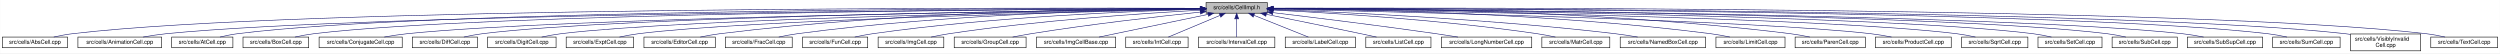
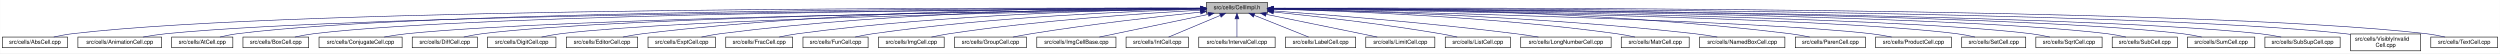
- <svg xmlns="http://www.w3.org/2000/svg" xmlns:xlink="http://www.w3.org/1999/xlink" width="4452pt" height="95pt" viewBox="0.00 0.00 4451.50 95.00">
+ <svg xmlns="http://www.w3.org/2000/svg" xmlns:xlink="http://www.w3.org/1999/xlink" width="4453pt" height="95pt" viewBox="0.00 0.00 4452.50 95.00">
  <g id="graph0" class="graph" transform="scale(1 1) rotate(0) translate(4 91)">
-     <polygon fill="white" stroke="transparent" points="-4,4 -4,-91 4447.5,-91 4447.5,4 -4,4" />
+     <polygon fill="white" stroke="transparent" points="-4,4 -4,-91 4448.5,-91 4448.5,4 -4,4" />
    <g id="node1" class="node">
      <g id="a_node1">
        <a xlink:title="Macros and types used only by cell implementations, not by cell users.">
-           <polygon fill="#bfbfbf" stroke="black" points="2143.5,-67.5 2143.5,-86.5 2252.5,-86.5 2252.5,-67.5 2143.5,-67.5" />
-           <text text-anchor="middle" x="2198" y="-74.5" font-family="Helvetica,sans-Serif" font-size="10.00">src/cells/CellImpl.h</text>
+           <polygon fill="#bfbfbf" stroke="black" points="2144.5,-67.5 2144.5,-86.5 2253.5,-86.5 2253.5,-67.5 2144.5,-67.5" />
+           <text text-anchor="middle" x="2199" y="-74.5" font-family="Helvetica,sans-Serif" font-size="10.00">src/cells/CellImpl.h</text>
        </a>
      </g>
    </g>
    <g id="node2" class="node">
      <g id="a_node2">
        <a xlink:href="AbsCell_8cpp.html" target="_top" xlink:title="This file defines the class AbsCell.">
          <polygon fill="white" stroke="black" points="0,-6 0,-25 116,-25 116,-6 0,-6" />
          <text text-anchor="middle" x="58" y="-13" font-family="Helvetica,sans-Serif" font-size="10.00">src/cells/AbsCell.cpp</text>
        </a>
      </g>
    </g>
    <g id="edge1" class="edge">
-       <path fill="none" stroke="midnightblue" d="M2133.15,-76.26C1827.39,-77.25 527.75,-78.51 125,-31 114.01,-29.7 102.16,-27.44 91.53,-25.07" />
-       <polygon fill="midnightblue" stroke="midnightblue" points="2133.2,-79.76 2143.18,-76.23 2133.17,-72.76 2133.2,-79.76" />
+       <path fill="none" stroke="midnightblue" d="M2134.12,-76.26C1828.21,-77.25 527.95,-78.53 125,-31 114.01,-29.7 102.16,-27.44 91.53,-25.07" />
+       <polygon fill="midnightblue" stroke="midnightblue" points="2134.17,-79.76 2144.16,-76.23 2134.15,-72.76 2134.17,-79.76" />
    </g>
    <g id="node3" class="node">
      <g id="a_node3">
        <a xlink:href="AnimationCell_8cpp.html" target="_top" xlink:title="This file defines the class AnimationCell.">
          <polygon fill="white" stroke="black" points="134.5,-6 134.5,-25 283.5,-25 283.5,-6 134.5,-6" />
          <text text-anchor="middle" x="209" y="-13" font-family="Helvetica,sans-Serif" font-size="10.00">src/cells/AnimationCell.cpp</text>
        </a>
      </g>
    </g>
    <g id="edge2" class="edge">
-       <path fill="none" stroke="midnightblue" d="M2132.84,-75.77C1842.02,-74.54 660.69,-67.35 292,-31 278.46,-29.67 263.81,-27.39 250.63,-25.03" />
-       <polygon fill="midnightblue" stroke="midnightblue" points="2133.2,-79.27 2143.22,-75.81 2133.23,-72.27 2133.2,-79.27" />
+       <path fill="none" stroke="midnightblue" d="M2133.81,-75.77C1842.83,-74.54 660.89,-67.37 292,-31 278.46,-29.67 263.81,-27.39 250.63,-25.03" />
+       <polygon fill="midnightblue" stroke="midnightblue" points="2134.17,-79.27 2144.19,-75.81 2134.2,-72.27 2134.17,-79.27" />
    </g>
    <g id="node4" class="node">
      <g id="a_node4">
        <a xlink:href="AtCell_8cpp.html" target="_top" xlink:title="This file defines the class AtCell.">
          <polygon fill="white" stroke="black" points="301.5,-6 301.5,-25 410.5,-25 410.5,-6 301.5,-6" />
          <text text-anchor="middle" x="356" y="-13" font-family="Helvetica,sans-Serif" font-size="10.00">src/cells/AtCell.cpp</text>
        </a>
      </g>
    </g>
    <g id="edge3" class="edge">
-       <path fill="none" stroke="midnightblue" d="M2133.08,-76.1C1854.67,-76.28 760.4,-74.16 419,-31 408.64,-29.69 397.5,-27.42 387.5,-25.06" />
-       <polygon fill="midnightblue" stroke="midnightblue" points="2133.41,-79.6 2143.41,-76.1 2133.41,-72.6 2133.41,-79.6" />
+       <path fill="none" stroke="midnightblue" d="M2134.04,-76.11C1855.48,-76.29 760.59,-74.18 419,-31 408.64,-29.69 397.5,-27.42 387.5,-25.06" />
+       <polygon fill="midnightblue" stroke="midnightblue" points="2134.38,-79.6 2144.38,-76.1 2134.38,-72.6 2134.38,-79.6" />
    </g>
    <g id="node5" class="node">
      <g id="a_node5">
        <a xlink:href="BoxCell_8cpp.html" target="_top" xlink:title="This file defines the class BoxCell.">
          <polygon fill="white" stroke="black" points="428.5,-6 428.5,-25 545.5,-25 545.5,-6 428.5,-6" />
          <text text-anchor="middle" x="487" y="-13" font-family="Helvetica,sans-Serif" font-size="10.00">src/cells/BoxCell.cpp</text>
        </a>
      </g>
    </g>
    <g id="edge4" class="edge">
-       <path fill="none" stroke="midnightblue" d="M2132.88,-75.81C1867.71,-74.77 868.51,-68.4 555,-31 543.85,-29.67 531.83,-27.39 521.04,-25.03" />
-       <polygon fill="midnightblue" stroke="midnightblue" points="2133.1,-79.31 2143.11,-75.84 2133.13,-72.31 2133.1,-79.31" />
+       <path fill="none" stroke="midnightblue" d="M2134.28,-75.81C1869.63,-74.78 868.87,-68.44 555,-31 543.85,-29.67 531.83,-27.39 521.04,-25.03" />
+       <polygon fill="midnightblue" stroke="midnightblue" points="2134.48,-79.31 2144.49,-75.85 2134.51,-72.31 2134.48,-79.31" />
    </g>
    <g id="node6" class="node">
      <g id="a_node6">
        <a xlink:href="ConjugateCell_8cpp.html" target="_top" xlink:title="This file defines the class ConjugateCell.">
          <polygon fill="white" stroke="black" points="564,-6 564,-25 712,-25 712,-6 564,-6" />
          <text text-anchor="middle" x="638" y="-13" font-family="Helvetica,sans-Serif" font-size="10.00">src/cells/ConjugateCell.cpp</text>
        </a>
      </g>
    </g>
    <g id="edge5" class="edge">
-       <path fill="none" stroke="midnightblue" d="M2133.06,-75.25C1885.51,-72.22 1000.91,-59.57 721,-31 707.61,-29.63 693.13,-27.38 680.06,-25.05" />
-       <polygon fill="midnightblue" stroke="midnightblue" points="2133.29,-78.76 2143.33,-75.38 2133.37,-71.76 2133.29,-78.76" />
+       <path fill="none" stroke="midnightblue" d="M2134.02,-75.25C1886.3,-72.22 1001.1,-59.58 721,-31 707.61,-29.63 693.13,-27.38 680.06,-25.05" />
+       <polygon fill="midnightblue" stroke="midnightblue" points="2134.25,-78.76 2144.29,-75.38 2134.33,-71.76 2134.25,-78.76" />
    </g>
    <g id="node7" class="node">
      <g id="a_node7">
        <a xlink:href="DiffCell_8cpp.html" target="_top" xlink:title="This file defines the class DiffCell.">
          <polygon fill="white" stroke="black" points="730,-6 730,-25 846,-25 846,-6 730,-6" />
          <text text-anchor="middle" x="788" y="-13" font-family="Helvetica,sans-Serif" font-size="10.00">src/cells/DiffCell.cpp</text>
        </a>
      </g>
    </g>
    <g id="edge6" class="edge">
-       <path fill="none" stroke="midnightblue" d="M2133.15,-75.37C1900.28,-72.87 1106.8,-62.21 855,-31 844.13,-29.65 832.42,-27.4 821.88,-25.07" />
-       <polygon fill="midnightblue" stroke="midnightblue" points="2133.12,-78.87 2143.16,-75.48 2133.2,-71.87 2133.12,-78.87" />
+       <path fill="none" stroke="midnightblue" d="M2134.15,-75.37C1901.17,-72.88 1107,-62.23 855,-31 844.13,-29.65 832.42,-27.4 821.88,-25.07" />
+       <polygon fill="midnightblue" stroke="midnightblue" points="2134.45,-78.88 2144.49,-75.48 2134.53,-71.88 2134.45,-78.88" />
    </g>
    <g id="node8" class="node">
      <g id="a_node8">
        <a xlink:href="DigitCell_8cpp.html" target="_top" xlink:title="This file defines the class DigitCell.">
          <polygon fill="white" stroke="black" points="864,-6 864,-25 986,-25 986,-6 864,-6" />
          <text text-anchor="middle" x="925" y="-13" font-family="Helvetica,sans-Serif" font-size="10.00">src/cells/DigitCell.cpp</text>
        </a>
      </g>
    </g>
    <g id="edge7" class="edge">
-       <path fill="none" stroke="midnightblue" d="M2133.16,-75C1916.42,-71.44 1218.27,-58.11 995,-31 983.67,-29.62 971.44,-27.36 960.42,-25.03" />
-       <polygon fill="midnightblue" stroke="midnightblue" points="2133.36,-78.51 2143.41,-75.17 2133.47,-71.51 2133.36,-78.51" />
+       <path fill="none" stroke="midnightblue" d="M2134.1,-75C1917.19,-71.45 1218.46,-58.13 995,-31 983.67,-29.62 971.44,-27.36 960.42,-25.03" />
+       <polygon fill="midnightblue" stroke="midnightblue" points="2134.31,-78.51 2144.37,-75.17 2134.43,-71.51 2134.31,-78.51" />
    </g>
    <g id="node9" class="node">
      <g id="a_node9">
-         <a xlink:href="ExptCell_8cpp.html" target="_top" xlink:title="This file defines the class ExptCell.">
-           <polygon fill="white" stroke="black" points="1004,-6 1004,-25 1124,-25 1124,-6 1004,-6" />
-           <text text-anchor="middle" x="1064" y="-13" font-family="Helvetica,sans-Serif" font-size="10.00">src/cells/ExptCell.cpp</text>
+         <a xlink:href="EditorCell_8cpp.html" target="_top" xlink:title="This file defines the class EditorCell.">
+           <polygon fill="white" stroke="black" points="1004.5,-6 1004.5,-25 1131.5,-25 1131.5,-6 1004.5,-6" />
+           <text text-anchor="middle" x="1068" y="-13" font-family="Helvetica,sans-Serif" font-size="10.00">src/cells/EditorCell.cpp</text>
        </a>
      </g>
    </g>
    <g id="edge8" class="edge">
-       <path fill="none" stroke="midnightblue" d="M2133.25,-74.67C1933.43,-70.32 1328.15,-55.46 1133,-31 1121.83,-29.6 1109.77,-27.33 1098.91,-25" />
-       <polygon fill="midnightblue" stroke="midnightblue" points="2133.23,-78.17 2143.3,-74.88 2133.38,-71.17 2133.23,-78.17" />
+       <path fill="none" stroke="midnightblue" d="M2134.21,-76.69C1968.36,-77.73 1515.13,-75.84 1141,-31 1129.33,-29.6 1116.73,-27.36 1105.34,-25.06" />
+       <polygon fill="midnightblue" stroke="midnightblue" points="2134.28,-80.19 2144.25,-76.63 2134.23,-73.19 2134.28,-80.19" />
    </g>
    <g id="node10" class="node">
      <g id="a_node10">
-         <a xlink:href="EditorCell_8cpp.html" target="_top" xlink:title="This file defines the class EditorCell.">
-           <polygon fill="white" stroke="black" points="1142.5,-6 1142.5,-25 1269.5,-25 1269.5,-6 1142.5,-6" />
-           <text text-anchor="middle" x="1206" y="-13" font-family="Helvetica,sans-Serif" font-size="10.00">src/cells/EditorCell.cpp</text>
+         <a xlink:href="ExptCell_8cpp.html" target="_top" xlink:title="This file defines the class ExptCell.">
+           <polygon fill="white" stroke="black" points="1150,-6 1150,-25 1270,-25 1270,-6 1150,-6" />
+           <text text-anchor="middle" x="1210" y="-13" font-family="Helvetica,sans-Serif" font-size="10.00">src/cells/ExptCell.cpp</text>
        </a>
      </g>
    </g>
    <g id="edge9" class="edge">
-       <path fill="none" stroke="midnightblue" d="M2133.31,-76.16C1982.7,-75.8 1597.17,-70.72 1278,-31 1266.49,-29.57 1254.06,-27.32 1242.82,-25.02" />
-       <polygon fill="midnightblue" stroke="midnightblue" points="2133.31,-79.66 2143.31,-76.18 2133.32,-72.66 2133.31,-79.66" />
+       <path fill="none" stroke="midnightblue" d="M2134.29,-76.34C1983.63,-76.38 1598,-72.06 1279,-31 1267.95,-29.58 1256.04,-27.33 1245.27,-25.03" />
+       <polygon fill="midnightblue" stroke="midnightblue" points="2134.3,-79.84 2144.29,-76.33 2134.29,-72.84 2134.3,-79.84" />
    </g>
    <g id="node11" class="node">
      <g id="a_node11">
        <a xlink:href="FracCell_8cpp.html" target="_top" xlink:title="This file defines the class FracCell.">
-           <polygon fill="white" stroke="black" points="1287.5,-6 1287.5,-25 1406.5,-25 1406.5,-6 1287.5,-6" />
-           <text text-anchor="middle" x="1347" y="-13" font-family="Helvetica,sans-Serif" font-size="10.00">src/cells/FracCell.cpp</text>
+           <polygon fill="white" stroke="black" points="1288.5,-6 1288.5,-25 1407.5,-25 1407.5,-6 1288.5,-6" />
+           <text text-anchor="middle" x="1348" y="-13" font-family="Helvetica,sans-Serif" font-size="10.00">src/cells/FracCell.cpp</text>
        </a>
      </g>
    </g>
    <g id="edge10" class="edge">
-       <path fill="none" stroke="midnightblue" d="M2133.09,-75.54C1998.7,-73.87 1680.4,-66.19 1416,-31 1405.08,-29.55 1393.31,-27.32 1382.64,-25.05" />
-       <polygon fill="midnightblue" stroke="midnightblue" points="2133.18,-79.04 2143.22,-75.66 2133.26,-72.04 2133.18,-79.04" />
+       <path fill="none" stroke="midnightblue" d="M2134.09,-75.54C1999.7,-73.87 1681.4,-66.19 1417,-31 1406.08,-29.55 1394.31,-27.32 1383.64,-25.05" />
+       <polygon fill="midnightblue" stroke="midnightblue" points="2134.18,-79.04 2144.22,-75.66 2134.26,-72.04 2134.18,-79.04" />
    </g>
    <g id="node12" class="node">
      <g id="a_node12">
        <a xlink:href="FunCell_8cpp.html" target="_top" xlink:title="This file defines the class FunCell.">
-           <polygon fill="white" stroke="black" points="1425,-6 1425,-25 1541,-25 1541,-6 1425,-6" />
-           <text text-anchor="middle" x="1483" y="-13" font-family="Helvetica,sans-Serif" font-size="10.00">src/cells/FunCell.cpp</text>
+           <polygon fill="white" stroke="black" points="1426,-6 1426,-25 1542,-25 1542,-6 1426,-6" />
+           <text text-anchor="middle" x="1484" y="-13" font-family="Helvetica,sans-Serif" font-size="10.00">src/cells/FunCell.cpp</text>
        </a>
      </g>
    </g>
    <g id="edge11" class="edge">
-       <path fill="none" stroke="midnightblue" d="M2132.87,-74.57C2015.72,-71.32 1761.88,-61.12 1550,-31 1539.51,-29.51 1528.22,-27.3 1517.95,-25.06" />
-       <polygon fill="midnightblue" stroke="midnightblue" points="2133.01,-78.08 2143.1,-74.85 2133.2,-71.08 2133.01,-78.08" />
+       <path fill="none" stroke="midnightblue" d="M2133.87,-74.57C2016.72,-71.32 1762.88,-61.12 1551,-31 1540.51,-29.51 1529.22,-27.3 1518.95,-25.06" />
+       <polygon fill="midnightblue" stroke="midnightblue" points="2134.01,-78.08 2144.1,-74.85 2134.2,-71.08 2134.01,-78.08" />
    </g>
    <g id="node13" class="node">
      <g id="a_node13">
        <a xlink:href="ImgCell_8cpp.html" target="_top" xlink:title="This file defines the class ImgCell.">
-           <polygon fill="white" stroke="black" points="1559.5,-6 1559.5,-25 1676.5,-25 1676.5,-6 1559.5,-6" />
-           <text text-anchor="middle" x="1618" y="-13" font-family="Helvetica,sans-Serif" font-size="10.00">src/cells/ImgCell.cpp</text>
+           <polygon fill="white" stroke="black" points="1560.5,-6 1560.5,-25 1677.5,-25 1677.5,-6 1560.5,-6" />
+           <text text-anchor="middle" x="1619" y="-13" font-family="Helvetica,sans-Serif" font-size="10.00">src/cells/ImgCell.cpp</text>
        </a>
      </g>
    </g>
    <g id="edge12" class="edge">
-       <path fill="none" stroke="midnightblue" d="M2133.19,-72.85C2035.72,-67.54 1845.8,-54.97 1686,-31 1675.5,-29.42 1664.18,-27.22 1653.85,-25" />
-       <polygon fill="midnightblue" stroke="midnightblue" points="2133.01,-76.35 2143.18,-73.39 2133.38,-69.36 2133.01,-76.35" />
+       <path fill="none" stroke="midnightblue" d="M2134.19,-72.85C2036.72,-67.54 1846.8,-54.97 1687,-31 1676.5,-29.42 1665.18,-27.22 1654.85,-25" />
+       <polygon fill="midnightblue" stroke="midnightblue" points="2134.01,-76.35 2144.18,-73.39 2134.38,-69.36 2134.01,-76.35" />
    </g>
    <g id="node14" class="node">
      <g id="a_node14">
        <a xlink:href="GroupCell_8cpp.html" target="_top" xlink:title="This file defines the class GroupCell.">
-           <polygon fill="white" stroke="black" points="1695,-6 1695,-25 1823,-25 1823,-6 1695,-6" />
-           <text text-anchor="middle" x="1759" y="-13" font-family="Helvetica,sans-Serif" font-size="10.00">src/cells/GroupCell.cpp</text>
+           <polygon fill="white" stroke="black" points="1696,-6 1696,-25 1824,-25 1824,-6 1696,-6" />
+           <text text-anchor="middle" x="1760" y="-13" font-family="Helvetica,sans-Serif" font-size="10.00">src/cells/GroupCell.cpp</text>
        </a>
      </g>
    </g>
    <g id="edge13" class="edge">
-       <path fill="none" stroke="midnightblue" d="M2133.25,-69.5C2059.94,-61.8 1937.05,-47.87 1832,-31 1821.28,-29.28 1809.74,-27.13 1799.07,-25.01" />
-       <polygon fill="midnightblue" stroke="midnightblue" points="2132.95,-72.99 2143.26,-70.54 2133.67,-66.02 2132.95,-72.99" />
+       <path fill="none" stroke="midnightblue" d="M2134.25,-69.5C2060.94,-61.8 1938.05,-47.87 1833,-31 1822.28,-29.28 1810.74,-27.13 1800.07,-25.01" />
+       <polygon fill="midnightblue" stroke="midnightblue" points="2133.95,-72.99 2144.26,-70.54 2134.67,-66.02 2133.95,-72.99" />
    </g>
    <g id="node15" class="node">
      <g id="a_node15">
        <a xlink:href="ImgCellBase_8cpp.html" target="_top" xlink:title="This file defines the class ImgCellBase.">
-           <polygon fill="white" stroke="black" points="1841.5,-6 1841.5,-25 1982.5,-25 1982.5,-6 1841.5,-6" />
-           <text text-anchor="middle" x="1912" y="-13" font-family="Helvetica,sans-Serif" font-size="10.00">src/cells/ImgCellBase.cpp</text>
+           <polygon fill="white" stroke="black" points="1842.5,-6 1842.5,-25 1983.5,-25 1983.5,-6 1842.5,-6" />
+           <text text-anchor="middle" x="1913" y="-13" font-family="Helvetica,sans-Serif" font-size="10.00">src/cells/ImgCellBase.cpp</text>
        </a>
      </g>
    </g>
    <g id="edge14" class="edge">
-       <path fill="none" stroke="midnightblue" d="M2147.06,-65.4C2091.61,-53.87 2004.05,-35.65 1952.9,-25.01" />
-       <polygon fill="midnightblue" stroke="midnightblue" points="2146.52,-68.86 2157.02,-67.48 2147.95,-62.01 2146.52,-68.86" />
+       <path fill="none" stroke="midnightblue" d="M2148.06,-65.4C2092.61,-53.87 2005.05,-35.65 1953.9,-25.01" />
+       <polygon fill="midnightblue" stroke="midnightblue" points="2147.52,-68.86 2158.02,-67.48 2148.95,-62.01 2147.52,-68.86" />
    </g>
    <g id="node16" class="node">
      <g id="a_node16">
        <a xlink:href="IntCell_8cpp.html" target="_top" xlink:title="This file defines the class IntCell.">
-           <polygon fill="white" stroke="black" points="2000.5,-6 2000.5,-25 2111.5,-25 2111.5,-6 2000.5,-6" />
-           <text text-anchor="middle" x="2056" y="-13" font-family="Helvetica,sans-Serif" font-size="10.00">src/cells/IntCell.cpp</text>
+           <polygon fill="white" stroke="black" points="2001.5,-6 2001.5,-25 2112.5,-25 2112.5,-6 2001.5,-6" />
+           <text text-anchor="middle" x="2057" y="-13" font-family="Helvetica,sans-Serif" font-size="10.00">src/cells/IntCell.cpp</text>
        </a>
      </g>
    </g>
    <g id="edge15" class="edge">
-       <path fill="none" stroke="midnightblue" d="M2168.12,-63.48C2140.54,-51.92 2100.33,-35.08 2076.31,-25.01" />
-       <polygon fill="midnightblue" stroke="midnightblue" points="2167.08,-66.84 2177.65,-67.48 2169.78,-60.38 2167.08,-66.84" />
+       <path fill="none" stroke="midnightblue" d="M2169.12,-63.48C2141.54,-51.92 2101.33,-35.08 2077.31,-25.01" />
+       <polygon fill="midnightblue" stroke="midnightblue" points="2168.08,-66.84 2178.65,-67.48 2170.78,-60.38 2168.08,-66.84" />
    </g>
    <g id="node17" class="node">
      <g id="a_node17">
        <a xlink:href="IntervalCell_8cpp.html" target="_top" xlink:title="This file defines the class IntervalCell.">
-           <polygon fill="white" stroke="black" points="2130,-6 2130,-25 2266,-25 2266,-6 2130,-6" />
-           <text text-anchor="middle" x="2198" y="-13" font-family="Helvetica,sans-Serif" font-size="10.00">src/cells/IntervalCell.cpp</text>
+           <polygon fill="white" stroke="black" points="2131,-6 2131,-25 2267,-25 2267,-6 2131,-6" />
+           <text text-anchor="middle" x="2199" y="-13" font-family="Helvetica,sans-Serif" font-size="10.00">src/cells/IntervalCell.cpp</text>
        </a>
      </g>
    </g>
    <g id="edge16" class="edge">
-       <path fill="none" stroke="midnightblue" d="M2198,-57.32C2198,-46.5 2198,-33.4 2198,-25.01" />
-       <polygon fill="midnightblue" stroke="midnightblue" points="2194.5,-57.48 2198,-67.48 2201.5,-57.48 2194.5,-57.48" />
+       <path fill="none" stroke="midnightblue" d="M2199,-57.32C2199,-46.5 2199,-33.4 2199,-25.01" />
+       <polygon fill="midnightblue" stroke="midnightblue" points="2195.5,-57.48 2199,-67.48 2202.5,-57.48 2195.5,-57.48" />
    </g>
    <g id="node18" class="node">
      <g id="a_node18">
        <a xlink:href="LabelCell_8cpp.html" target="_top" xlink:title="This file defines the class LabelCell.">
-           <polygon fill="white" stroke="black" points="2284.5,-6 2284.5,-25 2409.5,-25 2409.5,-6 2284.5,-6" />
-           <text text-anchor="middle" x="2347" y="-13" font-family="Helvetica,sans-Serif" font-size="10.00">src/cells/LabelCell.cpp</text>
+           <polygon fill="white" stroke="black" points="2285.5,-6 2285.5,-25 2410.5,-25 2410.5,-6 2285.5,-6" />
+           <text text-anchor="middle" x="2348" y="-13" font-family="Helvetica,sans-Serif" font-size="10.00">src/cells/LabelCell.cpp</text>
        </a>
      </g>
    </g>
    <g id="edge17" class="edge">
-       <path fill="none" stroke="midnightblue" d="M2228.97,-63.63C2257.92,-52.07 2300.37,-35.12 2325.69,-25.01" />
-       <polygon fill="midnightblue" stroke="midnightblue" points="2227.34,-60.52 2219.35,-67.48 2229.93,-67.02 2227.34,-60.52" />
+       <path fill="none" stroke="midnightblue" d="M2229.97,-63.63C2258.92,-52.07 2301.37,-35.12 2326.69,-25.01" />
+       <polygon fill="midnightblue" stroke="midnightblue" points="2228.34,-60.52 2220.35,-67.48 2230.93,-67.02 2228.34,-60.52" />
    </g>
    <g id="node19" class="node">
      <g id="a_node19">
-         <a xlink:href="ListCell_8cpp.html" target="_top" xlink:title="This file defines the class ListCell.">
-           <polygon fill="white" stroke="black" points="2428,-6 2428,-25 2544,-25 2544,-6 2428,-6" />
-           <text text-anchor="middle" x="2486" y="-13" font-family="Helvetica,sans-Serif" font-size="10.00">src/cells/ListCell.cpp</text>
+         <a xlink:href="LimitCell_8cpp.html" target="_top" xlink:title="This file defines the class LimitCell.">
+           <polygon fill="white" stroke="black" points="2428.5,-6 2428.5,-25 2551.5,-25 2551.5,-6 2428.5,-6" />
+           <text text-anchor="middle" x="2490" y="-13" font-family="Helvetica,sans-Serif" font-size="10.00">src/cells/LimitCell.cpp</text>
        </a>
      </g>
    </g>
    <g id="edge18" class="edge">
-       <path fill="none" stroke="midnightblue" d="M2250.88,-65.42C2295.68,-56.42 2361.59,-43.06 2419,-31 2428.08,-29.09 2437.85,-27 2447.05,-25.01" />
-       <polygon fill="midnightblue" stroke="midnightblue" points="2249.93,-62.04 2240.81,-67.44 2251.31,-68.91 2249.93,-62.04" />
+       <path fill="none" stroke="midnightblue" d="M2251.02,-65.46C2295.82,-56.37 2362.18,-42.88 2420,-31 2429.36,-29.08 2439.42,-27 2448.92,-25.03" />
+       <polygon fill="midnightblue" stroke="midnightblue" points="2250.07,-62.08 2240.96,-67.5 2251.46,-68.94 2250.07,-62.08" />
    </g>
    <g id="node20" class="node">
      <g id="a_node20">
-         <a xlink:href="LongNumberCell_8cpp.html" target="_top" xlink:title="This file defines the class LongNumberCell.">
-           <polygon fill="white" stroke="black" points="2562.5,-6 2562.5,-25 2723.5,-25 2723.5,-6 2562.5,-6" />
-           <text text-anchor="middle" x="2643" y="-13" font-family="Helvetica,sans-Serif" font-size="10.00">src/cells/LongNumberCell.cpp</text>
+         <a xlink:href="ListCell_8cpp.html" target="_top" xlink:title="This file defines the class ListCell.">
+           <polygon fill="white" stroke="black" points="2570,-6 2570,-25 2686,-25 2686,-6 2570,-6" />
+           <text text-anchor="middle" x="2628" y="-13" font-family="Helvetica,sans-Serif" font-size="10.00">src/cells/ListCell.cpp</text>
        </a>
      </g>
    </g>
    <g id="edge19" class="edge">
-       <path fill="none" stroke="midnightblue" d="M2262.67,-68.47C2333.89,-60.01 2451.75,-45.57 2553,-31 2565.69,-29.17 2579.36,-27.05 2592.12,-25" />
-       <polygon fill="midnightblue" stroke="midnightblue" points="2262.03,-65.02 2252.51,-69.67 2262.85,-71.97 2262.03,-65.02" />
+       <path fill="none" stroke="midnightblue" d="M2264.17,-69.67C2336.84,-62.21 2457.75,-48.55 2561,-31 2570.86,-29.32 2581.46,-27.19 2591.25,-25.07" />
+       <polygon fill="midnightblue" stroke="midnightblue" points="2263.4,-66.23 2253.8,-70.73 2264.11,-73.2 2263.4,-66.23" />
    </g>
    <g id="node21" class="node">
      <g id="a_node21">
-         <a xlink:href="MatrCell_8cpp.html" target="_top" xlink:title="This file defines the class MatrCell.">
-           <polygon fill="white" stroke="black" points="2741.5,-6 2741.5,-25 2862.5,-25 2862.5,-6 2741.5,-6" />
-           <text text-anchor="middle" x="2802" y="-13" font-family="Helvetica,sans-Serif" font-size="10.00">src/cells/MatrCell.cpp</text>
+         <a xlink:href="LongNumberCell_8cpp.html" target="_top" xlink:title="This file defines the class LongNumberCell.">
+           <polygon fill="white" stroke="black" points="2704.5,-6 2704.5,-25 2865.5,-25 2865.5,-6 2704.5,-6" />
+           <text text-anchor="middle" x="2785" y="-13" font-family="Helvetica,sans-Serif" font-size="10.00">src/cells/LongNumberCell.cpp</text>
        </a>
      </g>
    </g>
    <g id="edge20" class="edge">
-       <path fill="none" stroke="midnightblue" d="M2262.58,-73.14C2363.44,-68.1 2564.26,-55.73 2733,-31 2743.66,-29.44 2755.14,-27.24 2765.62,-25.02" />
-       <polygon fill="midnightblue" stroke="midnightblue" points="2262.37,-69.65 2252.55,-73.63 2262.71,-76.64 2262.37,-69.65" />
+       <path fill="none" stroke="midnightblue" d="M2263.83,-71.56C2358.7,-64.73 2540.84,-50.39 2695,-31 2708.35,-29.32 2722.75,-27.16 2736.04,-25.02" />
+       <polygon fill="midnightblue" stroke="midnightblue" points="2263.54,-68.07 2253.81,-72.27 2264.04,-75.05 2263.54,-68.07" />
    </g>
    <g id="node22" class="node">
      <g id="a_node22">
-         <a xlink:href="NamedBoxCell_8cpp.html" target="_top" xlink:title="This file defines the class NamedBoxCell.">
-           <polygon fill="white" stroke="black" points="2881,-6 2881,-25 3033,-25 3033,-6 2881,-6" />
-           <text text-anchor="middle" x="2957" y="-13" font-family="Helvetica,sans-Serif" font-size="10.00">src/cells/NamedBoxCell.cpp</text>
+         <a xlink:href="MatrCell_8cpp.html" target="_top" xlink:title="This file defines the class MatrCell.">
+           <polygon fill="white" stroke="black" points="2883.5,-6 2883.5,-25 3004.5,-25 3004.5,-6 2883.5,-6" />
+           <text text-anchor="middle" x="2944" y="-13" font-family="Helvetica,sans-Serif" font-size="10.00">src/cells/MatrCell.cpp</text>
        </a>
      </g>
    </g>
    <g id="edge21" class="edge">
-       <path fill="none" stroke="midnightblue" d="M2262.93,-73.87C2383.36,-69.44 2649.35,-57.35 2872,-31 2885.08,-29.45 2899.21,-27.25 2912.13,-25.04" />
-       <polygon fill="midnightblue" stroke="midnightblue" points="2262.64,-70.38 2252.78,-74.24 2262.9,-77.38 2262.64,-70.38" />
+       <path fill="none" stroke="midnightblue" d="M2263.77,-74.72C2384.51,-71.65 2651.95,-61.7 2875,-31 2885.79,-29.51 2897.42,-27.31 2908,-25.06" />
+       <polygon fill="midnightblue" stroke="midnightblue" points="2263.5,-71.22 2253.59,-74.97 2263.67,-78.22 2263.5,-71.22" />
    </g>
    <g id="node23" class="node">
      <g id="a_node23">
-         <a xlink:href="LimitCell_8cpp.html" target="_top" xlink:title="This file defines the class LimitCell.">
-           <polygon fill="white" stroke="black" points="3051.5,-6 3051.5,-25 3174.5,-25 3174.5,-6 3051.5,-6" />
-           <text text-anchor="middle" x="3113" y="-13" font-family="Helvetica,sans-Serif" font-size="10.00">src/cells/LimitCell.cpp</text>
+         <a xlink:href="NamedBoxCell_8cpp.html" target="_top" xlink:title="This file defines the class NamedBoxCell.">
+           <polygon fill="white" stroke="black" points="3023,-6 3023,-25 3175,-25 3175,-6 3023,-6" />
+           <text text-anchor="middle" x="3099" y="-13" font-family="Helvetica,sans-Serif" font-size="10.00">src/cells/NamedBoxCell.cpp</text>
        </a>
      </g>
    </g>
    <g id="edge22" class="edge">
-       <path fill="none" stroke="midnightblue" d="M2262.82,-75.81C2404.67,-74.68 2753.04,-68 3042,-31 3053.23,-29.56 3065.34,-27.34 3076.32,-25.07" />
-       <polygon fill="midnightblue" stroke="midnightblue" points="2262.53,-72.31 2252.56,-75.88 2262.58,-79.31 2262.53,-72.31" />
+       <path fill="none" stroke="midnightblue" d="M2263.95,-74.92C2402.29,-72.07 2736.08,-62.27 3014,-31 3027.24,-29.51 3041.55,-27.3 3054.58,-25.06" />
+       <polygon fill="midnightblue" stroke="midnightblue" points="2263.47,-71.43 2253.54,-75.13 2263.61,-78.43 2263.47,-71.43" />
    </g>
    <g id="node24" class="node">
      <g id="a_node24">
        <a xlink:href="ParenCell_8cpp.html" target="_top" xlink:title="This file defines the class ParenCell.">
-           <polygon fill="white" stroke="black" points="3192.5,-6 3192.5,-25 3317.5,-25 3317.5,-6 3192.5,-6" />
-           <text text-anchor="middle" x="3255" y="-13" font-family="Helvetica,sans-Serif" font-size="10.00">src/cells/ParenCell.cpp</text>
+           <polygon fill="white" stroke="black" points="3193.5,-6 3193.5,-25 3318.5,-25 3318.5,-6 3193.5,-6" />
+           <text text-anchor="middle" x="3256" y="-13" font-family="Helvetica,sans-Serif" font-size="10.00">src/cells/ParenCell.cpp</text>
        </a>
      </g>
    </g>
    <g id="edge23" class="edge">
-       <path fill="none" stroke="midnightblue" d="M2262.8,-76.52C2420.89,-77.04 2838.72,-73.87 3184,-31 3195.36,-29.59 3207.62,-27.35 3218.7,-25.05" />
-       <polygon fill="midnightblue" stroke="midnightblue" points="2262.78,-73.02 2252.77,-76.48 2262.75,-80.02 2262.78,-73.02" />
+       <path fill="none" stroke="midnightblue" d="M2263.73,-76.46C2421.64,-76.84 2839.01,-73.37 3184,-31 3195.52,-29.59 3207.94,-27.34 3219.18,-25.04" />
+       <polygon fill="midnightblue" stroke="midnightblue" points="2263.71,-72.96 2253.7,-76.43 2263.69,-79.96 2263.71,-72.96" />
    </g>
    <g id="node25" class="node">
      <g id="a_node25">
        <a xlink:href="ProductCell_8cpp.html" target="_top" xlink:title="This file defines the class ProductCell.">
-           <polygon fill="white" stroke="black" points="3335.5,-6 3335.5,-25 3470.5,-25 3470.5,-6 3335.5,-6" />
-           <text text-anchor="middle" x="3403" y="-13" font-family="Helvetica,sans-Serif" font-size="10.00">src/cells/ProductCell.cpp</text>
+           <polygon fill="white" stroke="black" points="3336.5,-6 3336.5,-25 3471.5,-25 3471.5,-6 3336.5,-6" />
+           <text text-anchor="middle" x="3404" y="-13" font-family="Helvetica,sans-Serif" font-size="10.00">src/cells/ProductCell.cpp</text>
        </a>
      </g>
    </g>
    <g id="edge24" class="edge">
-       <path fill="none" stroke="midnightblue" d="M2262.68,-74.69C2470.31,-70.28 3118.58,-54.9 3327,-31 3339.14,-29.61 3352.26,-27.37 3364.12,-25.07" />
-       <polygon fill="midnightblue" stroke="midnightblue" points="2262.47,-71.19 2252.54,-74.9 2262.62,-78.19 2262.47,-71.19" />
+       <path fill="none" stroke="midnightblue" d="M2263.68,-74.69C2471.31,-70.28 3119.58,-54.9 3328,-31 3340.14,-29.61 3353.26,-27.37 3365.12,-25.07" />
+       <polygon fill="midnightblue" stroke="midnightblue" points="2263.47,-71.19 2253.54,-74.9 2263.62,-78.19 2263.47,-71.19" />
    </g>
    <g id="node26" class="node">
      <g id="a_node26">
-         <a xlink:href="SqrtCell_8cpp.html" target="_top" xlink:title="This file defines the class SqrtCell.">
-           <polygon fill="white" stroke="black" points="3489,-6 3489,-25 3607,-25 3607,-6 3489,-6" />
-           <text text-anchor="middle" x="3548" y="-13" font-family="Helvetica,sans-Serif" font-size="10.00">src/cells/SqrtCell.cpp</text>
+         <a xlink:href="SetCell_8cpp.html" target="_top" xlink:title="This file defines the class SetCell.">
+           <polygon fill="white" stroke="black" points="3490,-6 3490,-25 3604,-25 3604,-6 3490,-6" />
+           <text text-anchor="middle" x="3547" y="-13" font-family="Helvetica,sans-Serif" font-size="10.00">src/cells/SetCell.cpp</text>
        </a>
      </g>
    </g>
    <g id="edge25" class="edge">
-       <path fill="none" stroke="midnightblue" d="M2262.52,-75.23C2488.08,-72.3 3240.54,-60.5 3480,-31 3491.02,-29.64 3502.9,-27.39 3513.6,-25.06" />
-       <polygon fill="midnightblue" stroke="midnightblue" points="2262.46,-71.73 2252.5,-75.36 2262.55,-78.73 2262.46,-71.73" />
+       <path fill="none" stroke="midnightblue" d="M2263.53,-75.28C2489.11,-72.53 3241.63,-61.24 3481,-31 3491.71,-29.65 3503.24,-27.39 3513.63,-25.06" />
+       <polygon fill="midnightblue" stroke="midnightblue" points="2263.46,-71.78 2253.51,-75.4 2263.55,-78.78 2263.46,-71.78" />
    </g>
    <g id="node27" class="node">
      <g id="a_node27">
-         <a xlink:href="SetCell_8cpp.html" target="_top" xlink:title="This file defines the class SetCell.">
-           <polygon fill="white" stroke="black" points="3625,-6 3625,-25 3739,-25 3739,-6 3625,-6" />
-           <text text-anchor="middle" x="3682" y="-13" font-family="Helvetica,sans-Serif" font-size="10.00">src/cells/SetCell.cpp</text>
+         <a xlink:href="SqrtCell_8cpp.html" target="_top" xlink:title="This file defines the class SqrtCell.">
+           <polygon fill="white" stroke="black" points="3622,-6 3622,-25 3740,-25 3740,-6 3622,-6" />
+           <text text-anchor="middle" x="3681" y="-13" font-family="Helvetica,sans-Serif" font-size="10.00">src/cells/SqrtCell.cpp</text>
        </a>
      </g>
    </g>
    <g id="edge26" class="edge">
-       <path fill="none" stroke="midnightblue" d="M2262.81,-75.53C2503.92,-73.54 3348.84,-64.3 3616,-31 3626.83,-29.65 3638.5,-27.37 3648.97,-25.01" />
-       <polygon fill="midnightblue" stroke="midnightblue" points="2262.77,-72.03 2252.8,-75.61 2262.83,-79.03 2262.77,-72.03" />
+       <path fill="none" stroke="midnightblue" d="M2263.98,-75.47C2504.87,-73.27 3346.63,-63.38 3613,-31 3624.14,-29.65 3636.17,-27.36 3646.96,-25" />
+       <polygon fill="midnightblue" stroke="midnightblue" points="2263.61,-71.97 2253.64,-75.56 2263.67,-78.97 2263.61,-71.97" />
    </g>
    <g id="node28" class="node">
      <g id="a_node28">
        <a xlink:href="SubCell_8cpp.html" target="_top" xlink:title="This file defines the class SubCell.">
-           <polygon fill="white" stroke="black" points="3757,-6 3757,-25 3873,-25 3873,-6 3757,-6" />
-           <text text-anchor="middle" x="3815" y="-13" font-family="Helvetica,sans-Serif" font-size="10.00">src/cells/SubCell.cpp</text>
+           <polygon fill="white" stroke="black" points="3758,-6 3758,-25 3874,-25 3874,-6 3758,-6" />
+           <text text-anchor="middle" x="3816" y="-13" font-family="Helvetica,sans-Serif" font-size="10.00">src/cells/SubCell.cpp</text>
        </a>
      </g>
    </g>
    <g id="edge27" class="edge">
-       <path fill="none" stroke="midnightblue" d="M2262.78,-75.71C2517.88,-74.32 3453.61,-66.82 3748,-31 3758.99,-29.66 3770.83,-27.38 3781.47,-25.02" />
-       <polygon fill="midnightblue" stroke="midnightblue" points="2262.54,-72.21 2252.56,-75.76 2262.58,-79.21 2262.54,-72.21" />
+       <path fill="none" stroke="midnightblue" d="M2263.78,-75.71C2518.88,-74.32 3454.61,-66.82 3749,-31 3759.99,-29.66 3771.83,-27.38 3782.47,-25.02" />
+       <polygon fill="midnightblue" stroke="midnightblue" points="2263.54,-72.21 2253.56,-75.76 2263.58,-79.21 2263.54,-72.21" />
    </g>
    <g id="node29" class="node">
      <g id="a_node29">
-         <a xlink:href="SubSupCell_8cpp.html" target="_top" xlink:title="This file defines the class SubSupCell.">
-           <polygon fill="white" stroke="black" points="3891,-6 3891,-25 4025,-25 4025,-6 3891,-6" />
-           <text text-anchor="middle" x="3958" y="-13" font-family="Helvetica,sans-Serif" font-size="10.00">src/cells/SubSupCell.cpp</text>
+         <a xlink:href="SumCell_8cpp.html" target="_top" xlink:title="This file defines the class SumCell.">
+           <polygon fill="white" stroke="black" points="3892,-6 3892,-25 4012,-25 4012,-6 3892,-6" />
+           <text text-anchor="middle" x="3952" y="-13" font-family="Helvetica,sans-Serif" font-size="10.00">src/cells/SumCell.cpp</text>
        </a>
      </g>
    </g>
    <g id="edge28" class="edge">
-       <path fill="none" stroke="midnightblue" d="M2262.92,-75.67C2531.85,-74.09 3559.55,-65.84 3882,-31 3894.42,-29.66 3907.85,-27.38 3919.91,-25.02" />
-       <polygon fill="midnightblue" stroke="midnightblue" points="2262.53,-72.17 2252.55,-75.73 2262.57,-79.17 2262.53,-72.17" />
+       <path fill="none" stroke="midnightblue" d="M2263.93,-75.83C2532.94,-74.89 3560.89,-68.83 3883,-31 3894.31,-29.67 3906.5,-27.4 3917.45,-25.03" />
+       <polygon fill="midnightblue" stroke="midnightblue" points="2263.55,-72.33 2253.56,-75.87 2263.57,-79.33 2263.55,-72.33" />
    </g>
    <g id="node30" class="node">
      <g id="a_node30">
-         <a xlink:href="SumCell_8cpp.html" target="_top" xlink:title="This file defines the class SumCell.">
-           <polygon fill="white" stroke="black" points="4043,-6 4043,-25 4163,-25 4163,-6 4043,-6" />
-           <text text-anchor="middle" x="4103" y="-13" font-family="Helvetica,sans-Serif" font-size="10.00">src/cells/SumCell.cpp</text>
+         <a xlink:href="SubSupCell_8cpp.html" target="_top" xlink:title="This file defines the class SubSupCell.">
+           <polygon fill="white" stroke="black" points="4030,-6 4030,-25 4164,-25 4164,-6 4030,-6" />
+           <text text-anchor="middle" x="4097" y="-13" font-family="Helvetica,sans-Serif" font-size="10.00">src/cells/SubSupCell.cpp</text>
        </a>
      </g>
    </g>
    <g id="edge29" class="edge">
-       <path fill="none" stroke="midnightblue" d="M2262.66,-76C2546.09,-75.75 3680.29,-72.15 4034,-31 4045.31,-29.68 4057.51,-27.41 4068.46,-25.05" />
-       <polygon fill="midnightblue" stroke="midnightblue" points="2262.54,-72.5 2252.55,-76.01 2262.55,-79.5 2262.54,-72.5" />
+       <path fill="none" stroke="midnightblue" d="M2263.62,-75.82C2545.59,-74.84 3669.82,-68.58 4021,-31 4033.42,-29.67 4046.85,-27.39 4058.91,-25.03" />
+       <polygon fill="midnightblue" stroke="midnightblue" points="2263.54,-72.32 2253.55,-75.86 2263.56,-79.32 2263.54,-72.32" />
    </g>
    <g id="node31" class="node">
      <g id="a_node31">
        <a xlink:href="VisiblyInvalidCell_8cpp.html" target="_top" xlink:title="This file defines the class VisiblyInvalidCell.">
-           <polygon fill="white" stroke="black" points="4181.5,-0.5 4181.5,-30.5 4306.5,-30.5 4306.5,-0.5 4181.5,-0.5" />
-           <text text-anchor="start" x="4189.5" y="-18.5" font-family="Helvetica,sans-Serif" font-size="10.00">src/cells/VisiblyInvalid</text>
-           <text text-anchor="middle" x="4244" y="-7.5" font-family="Helvetica,sans-Serif" font-size="10.00">Cell.cpp</text>
+           <polygon fill="white" stroke="black" points="4182.5,-0.5 4182.5,-30.5 4307.5,-30.5 4307.5,-0.5 4182.5,-0.5" />
+           <text text-anchor="start" x="4190.5" y="-18.5" font-family="Helvetica,sans-Serif" font-size="10.00">src/cells/VisiblyInvalid</text>
+           <text text-anchor="middle" x="4245" y="-7.5" font-family="Helvetica,sans-Serif" font-size="10.00">Cell.cpp</text>
        </a>
      </g>
    </g>
    <g id="edge30" class="edge">
-       <path fill="none" stroke="midnightblue" d="M2263.08,-76.06C2560.19,-76.07 3789.63,-73.53 4172,-31 4175.04,-30.66 4178.15,-30.26 4181.27,-29.81" />
-       <polygon fill="midnightblue" stroke="midnightblue" points="2262.91,-72.56 2252.91,-76.05 2262.91,-79.56 2262.91,-72.56" />
+       <path fill="none" stroke="midnightblue" d="M2264.08,-76.06C2561.19,-76.07 3790.63,-73.53 4173,-31 4176.04,-30.66 4179.15,-30.26 4182.27,-29.81" />
+       <polygon fill="midnightblue" stroke="midnightblue" points="2263.91,-72.56 2253.91,-76.05 2263.91,-79.56 2263.91,-72.56" />
    </g>
    <g id="node32" class="node">
      <g id="a_node32">
        <a xlink:href="TextCell_8cpp.html" target="_top" xlink:title="This file defines the class TextCell.">
-           <polygon fill="white" stroke="black" points="4324.5,-6 4324.5,-25 4443.5,-25 4443.5,-6 4324.5,-6" />
-           <text text-anchor="middle" x="4384" y="-13" font-family="Helvetica,sans-Serif" font-size="10.00">src/cells/TextCell.cpp</text>
+           <polygon fill="white" stroke="black" points="4325.5,-6 4325.5,-25 4444.5,-25 4444.5,-6 4325.5,-6" />
+           <text text-anchor="middle" x="4385" y="-13" font-family="Helvetica,sans-Serif" font-size="10.00">src/cells/TextCell.cpp</text>
        </a>
      </g>
    </g>
    <g id="edge31" class="edge">
-       <path fill="none" stroke="midnightblue" d="M2262.72,-76.27C2572.26,-77.32 3903.75,-78.9 4316,-31 4327.15,-29.7 4339.17,-27.44 4349.96,-25.07" />
-       <polygon fill="midnightblue" stroke="midnightblue" points="2262.58,-72.77 2252.57,-76.24 2262.56,-79.77 2262.58,-72.77" />
+       <path fill="none" stroke="midnightblue" d="M2263.72,-76.27C2573.26,-77.32 3904.75,-78.9 4317,-31 4328.15,-29.7 4340.17,-27.44 4350.96,-25.07" />
+       <polygon fill="midnightblue" stroke="midnightblue" points="2263.58,-72.77 2253.57,-76.24 2263.56,-79.77 2263.58,-72.77" />
    </g>
  </g>
</svg>
